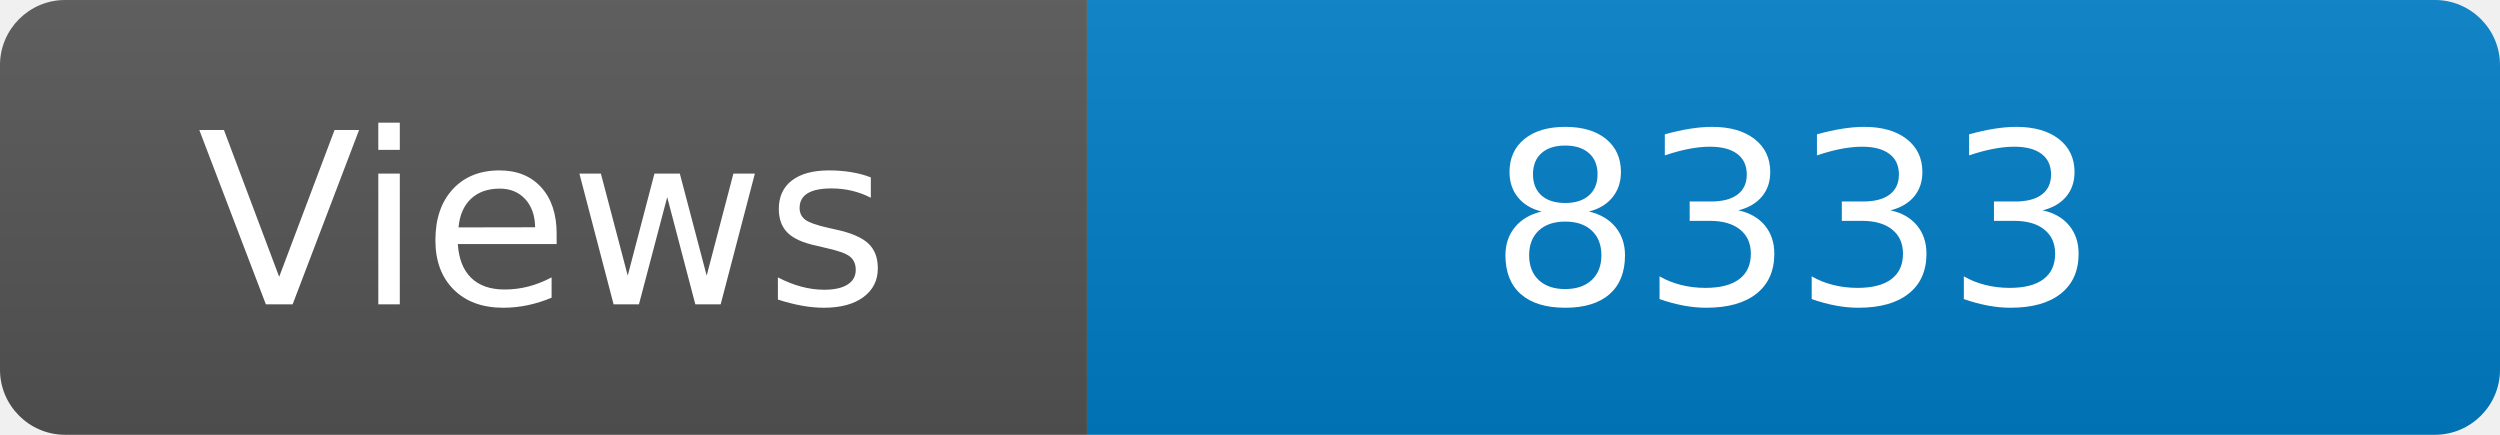
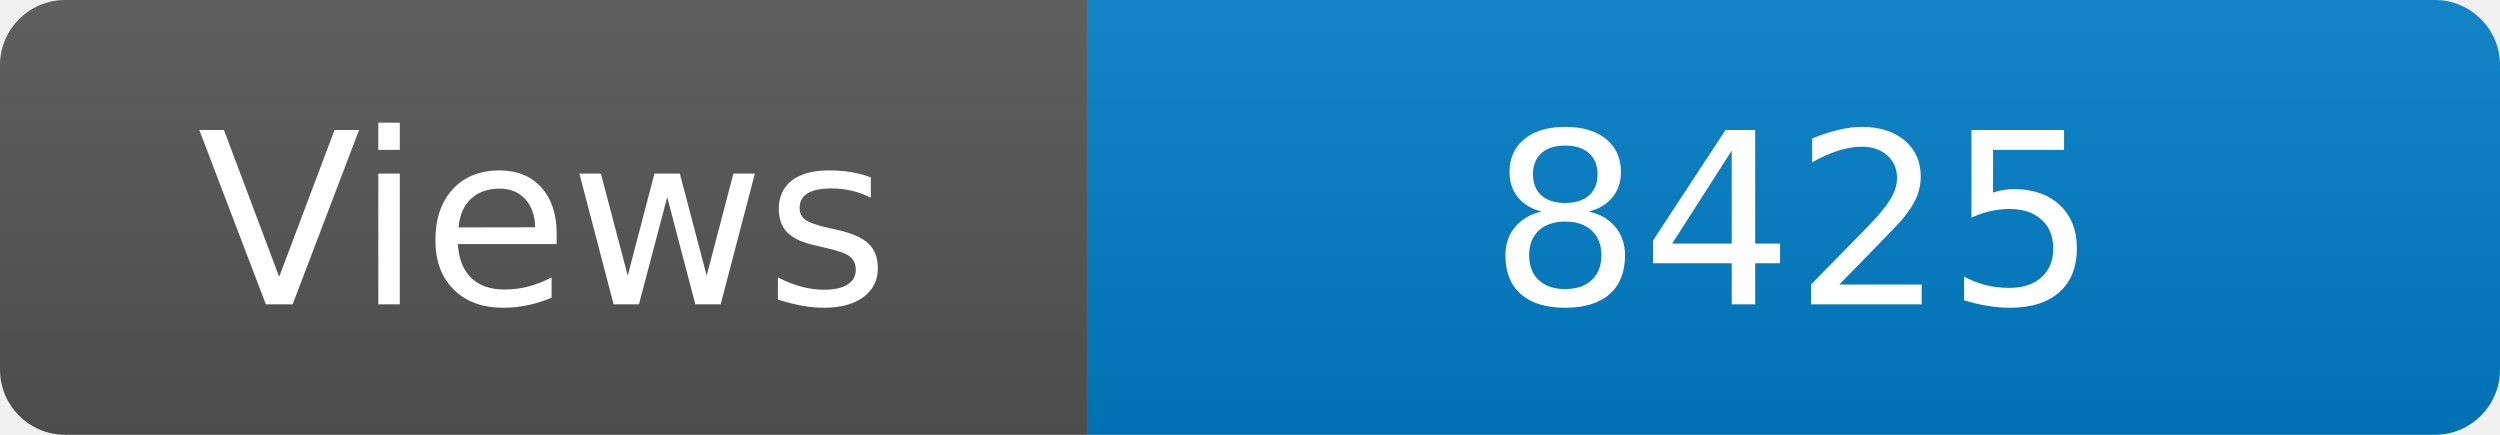
<svg xmlns="http://www.w3.org/2000/svg" width="115" height="20" role="img" aria-label="Maintained?: yes">
  <linearGradient id="s" x2="0" y2="100%">
    <stop offset="0" stop-color="#bbb" stop-opacity=".1" />
    <stop offset="1" stop-opacity=".1" />
  </linearGradient>
  <clipPath id="r">
    <rect width="115" height="20" rx="3" fill="#fff" />
  </clipPath>
  <g clip-path="url(#r)">
    <rect width="50" height="20" fill="#555" />
    <rect x="50" width="160" height="20" fill="#007ec6" />
    <rect width="115" height="20" fill="url(#s)" />
  </g>
  <g fill="#fff" text-anchor="middle" font-family="Verdana,Geneva,DejaVu Sans,sans-serif" font-size="110">
    <text x="250" y="140" transform="scale(.1)" fill="#fff">Views</text>
-     <text x="825" y="140" transform="scale(.1)" fill="#fff">8333</text>
+     <text x="825" y="140" transform="scale(.1)" fill="#fff">8425</text>
  </g>
</svg>
